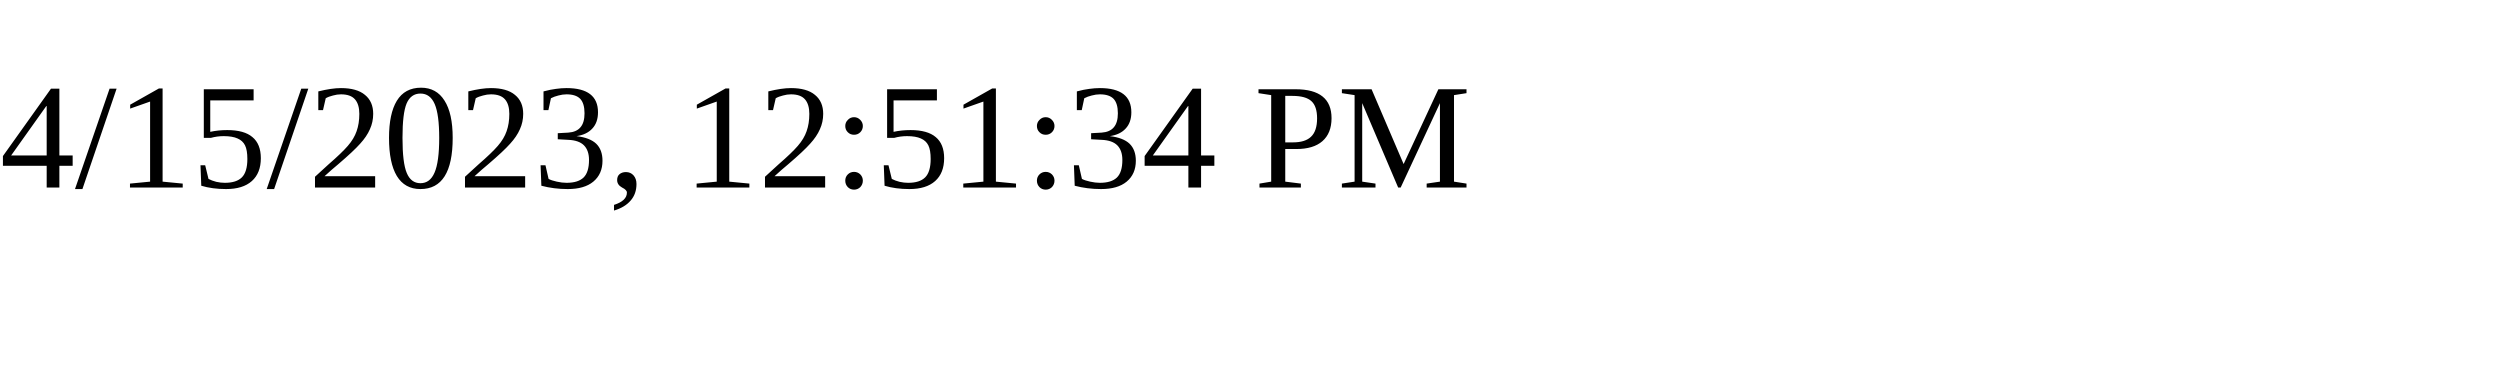
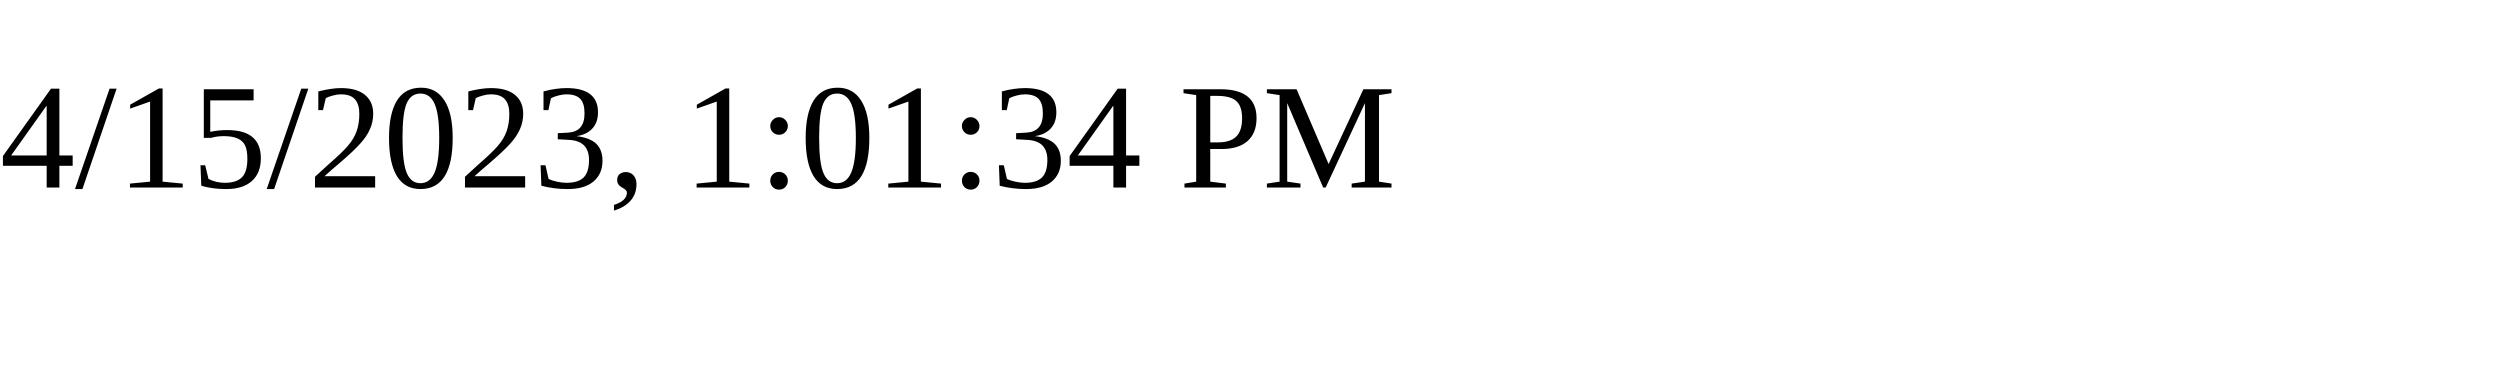
<svg xmlns="http://www.w3.org/2000/svg" height="30" width="200">
-   <text x="0" y="15">4/15/2023, 12:51:34 PM</text>
+   <text x="0" y="15">4/15/2023, 1:01:34 PM</text>
</svg>
